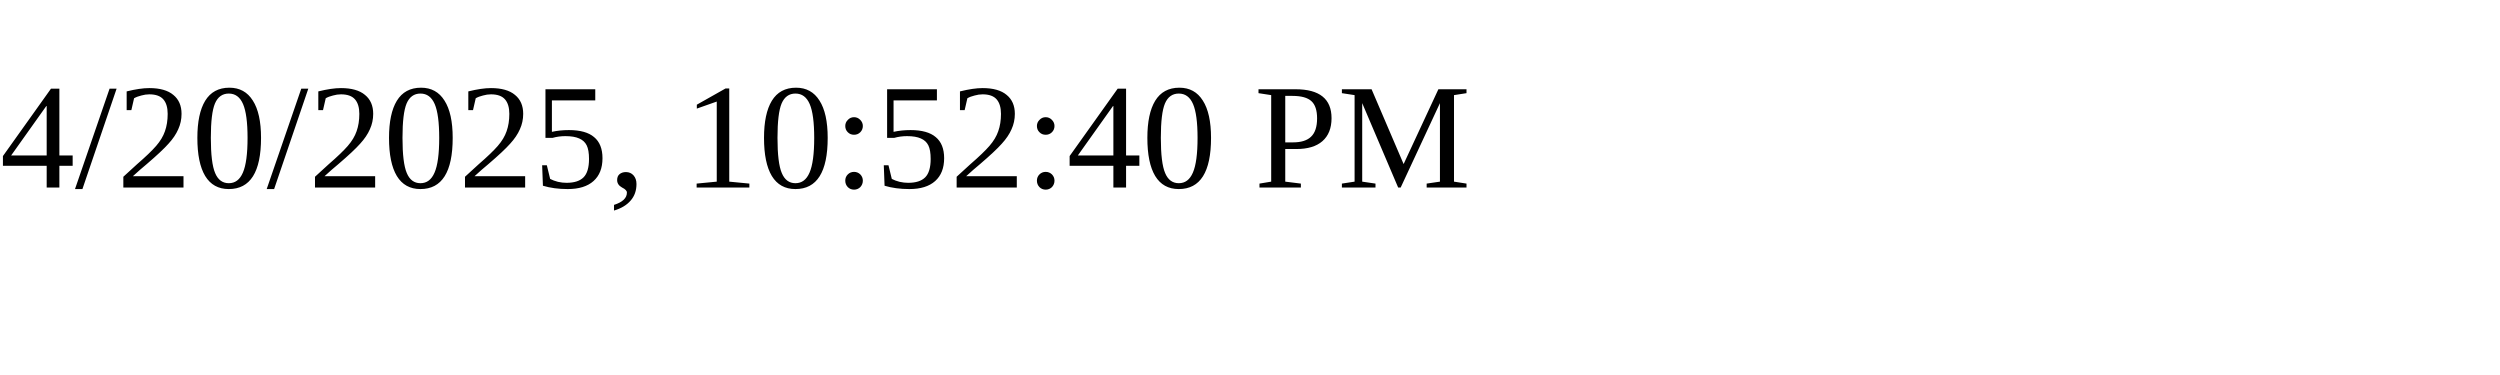
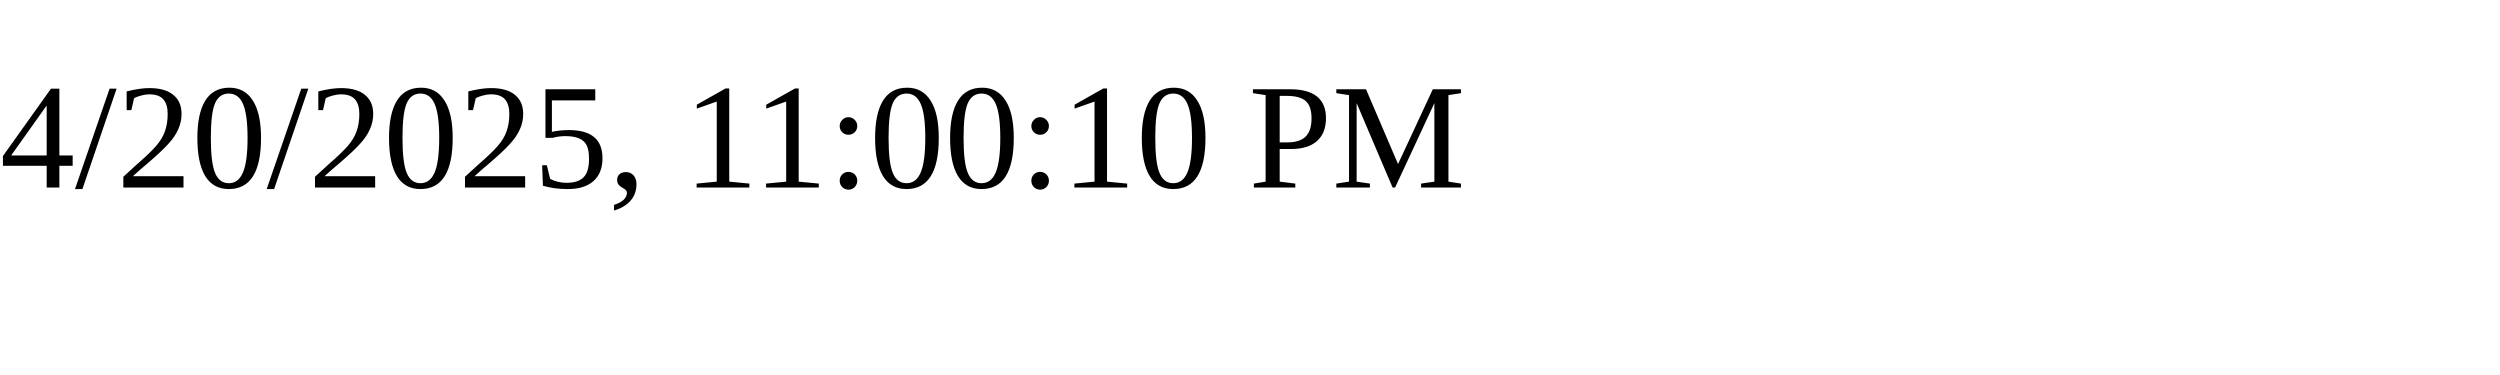
<svg xmlns="http://www.w3.org/2000/svg" height="30" width="200">
-   <text x="0" y="15">4/20/2025, 10:52:40 PM</text>
+   <text x="0" y="15">4/20/2025, 11:00:10 PM</text>
</svg>
